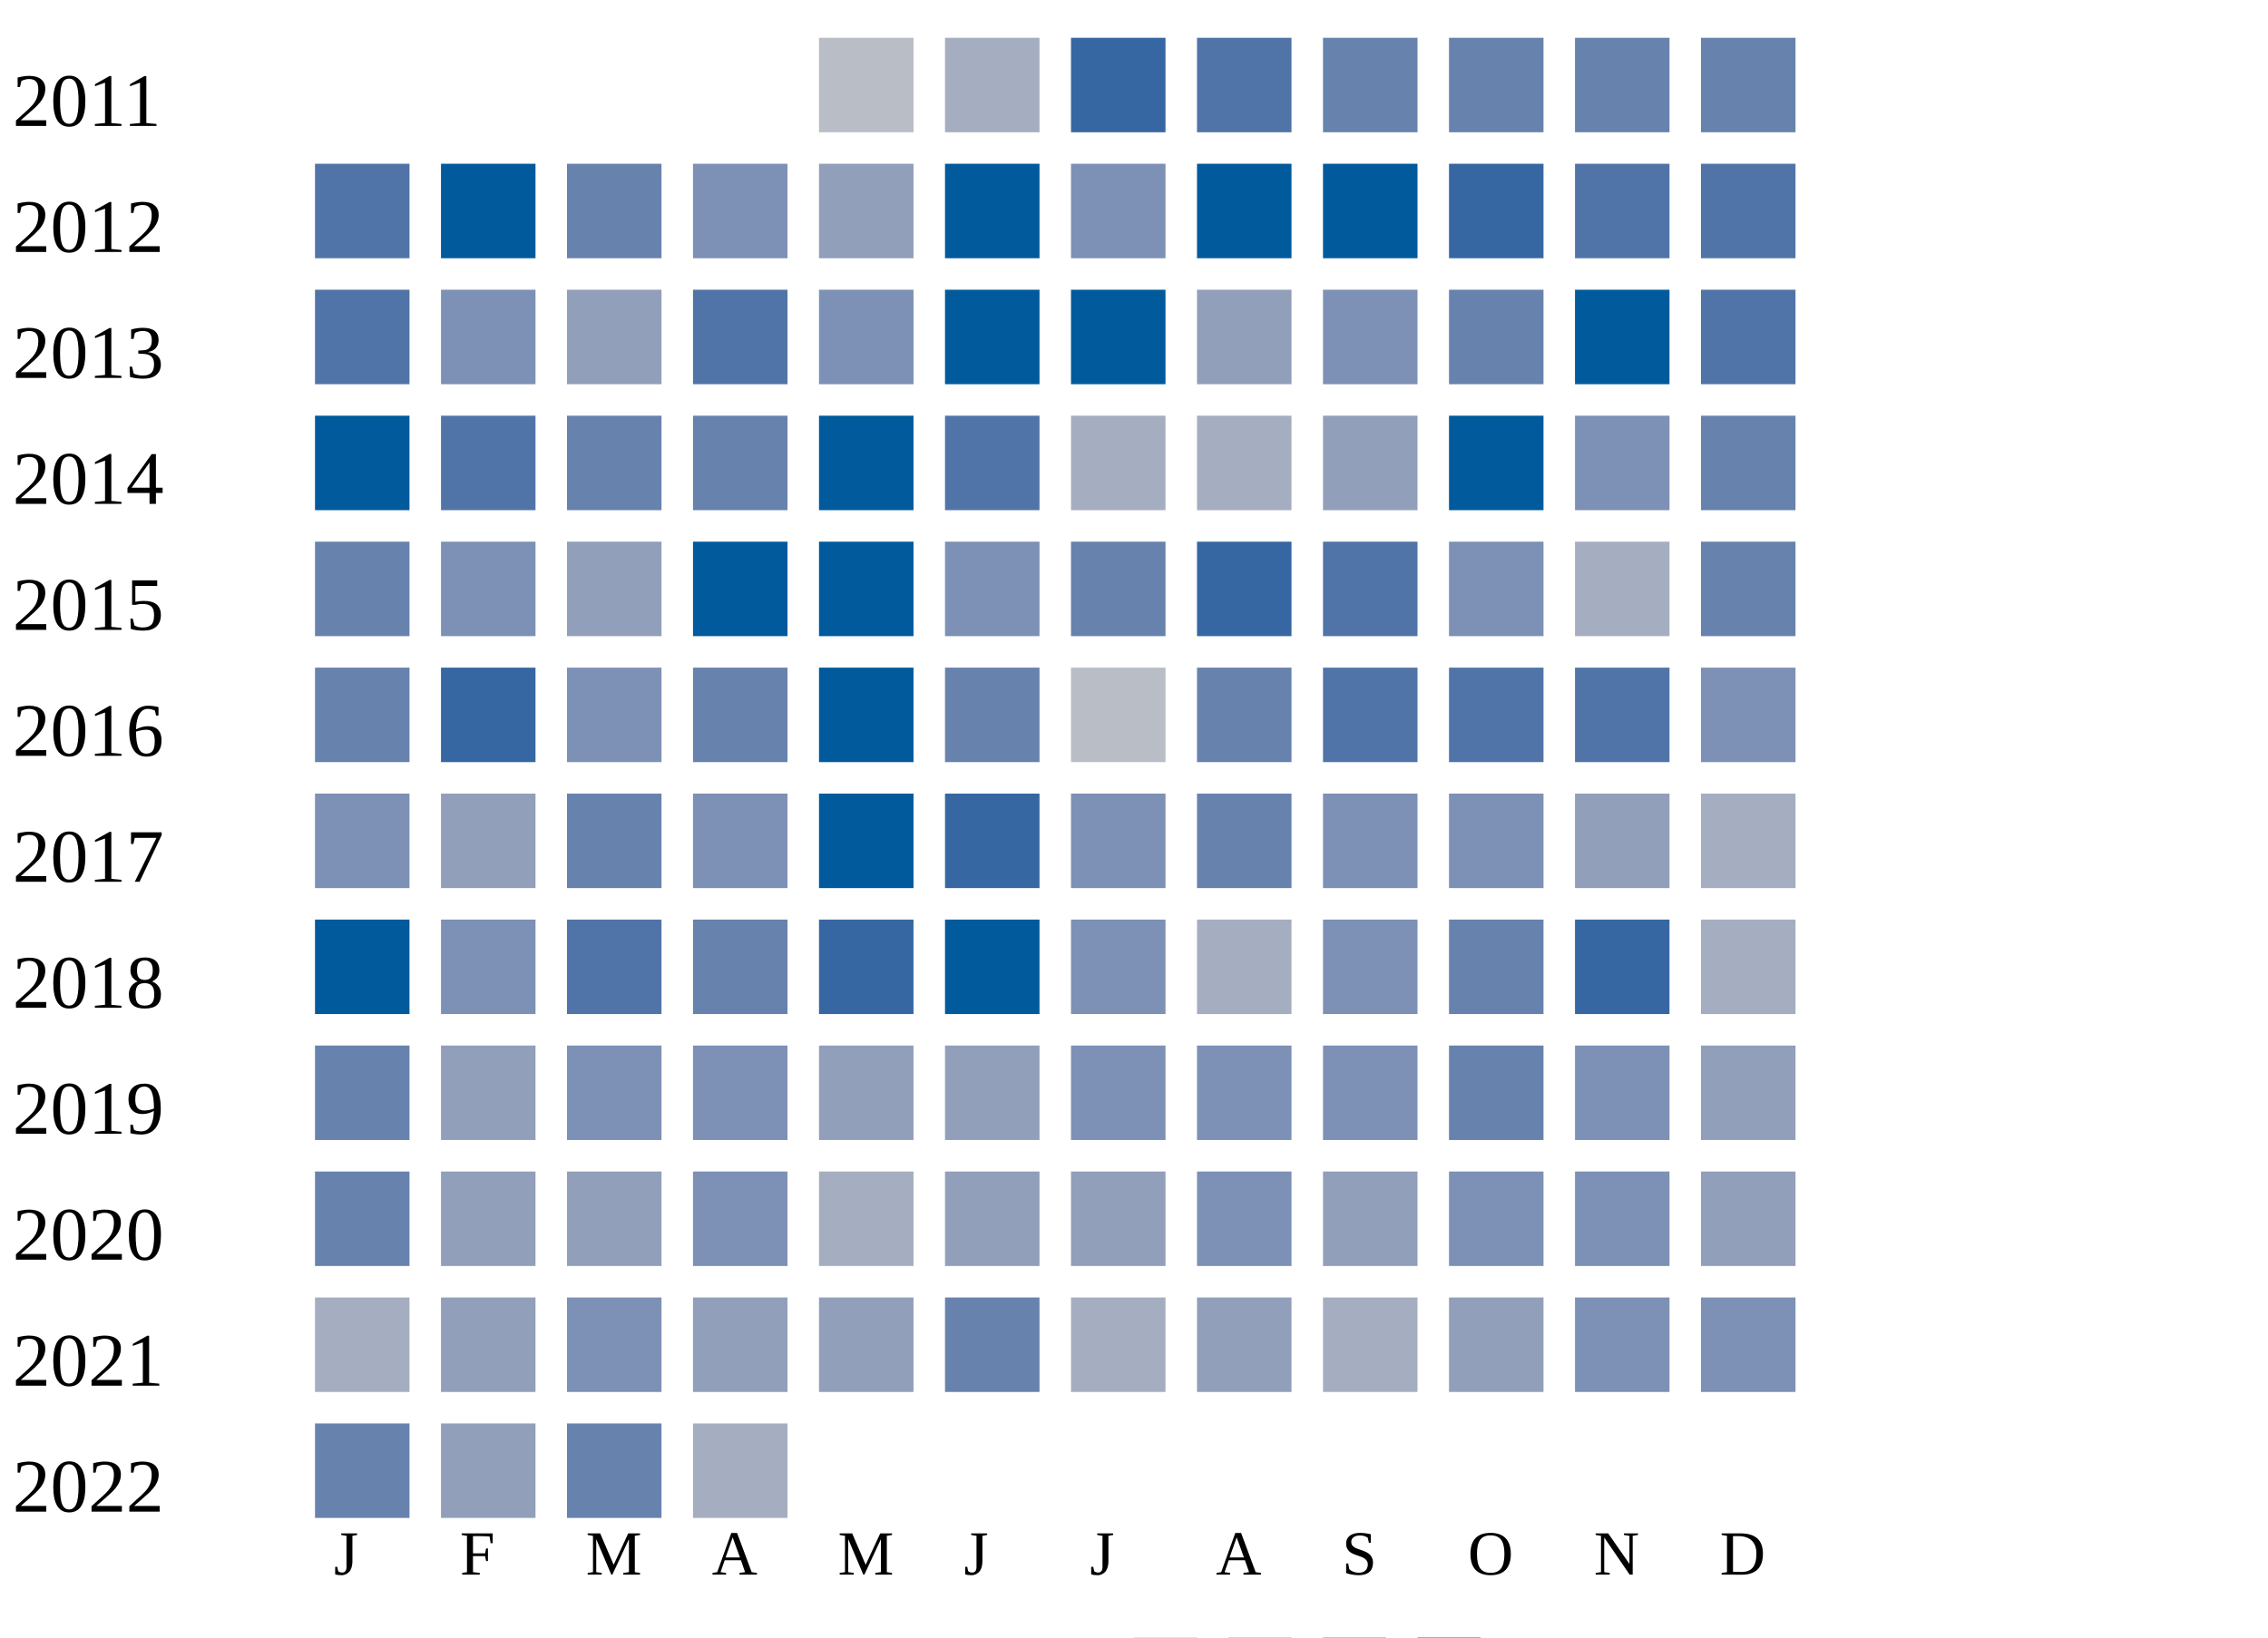
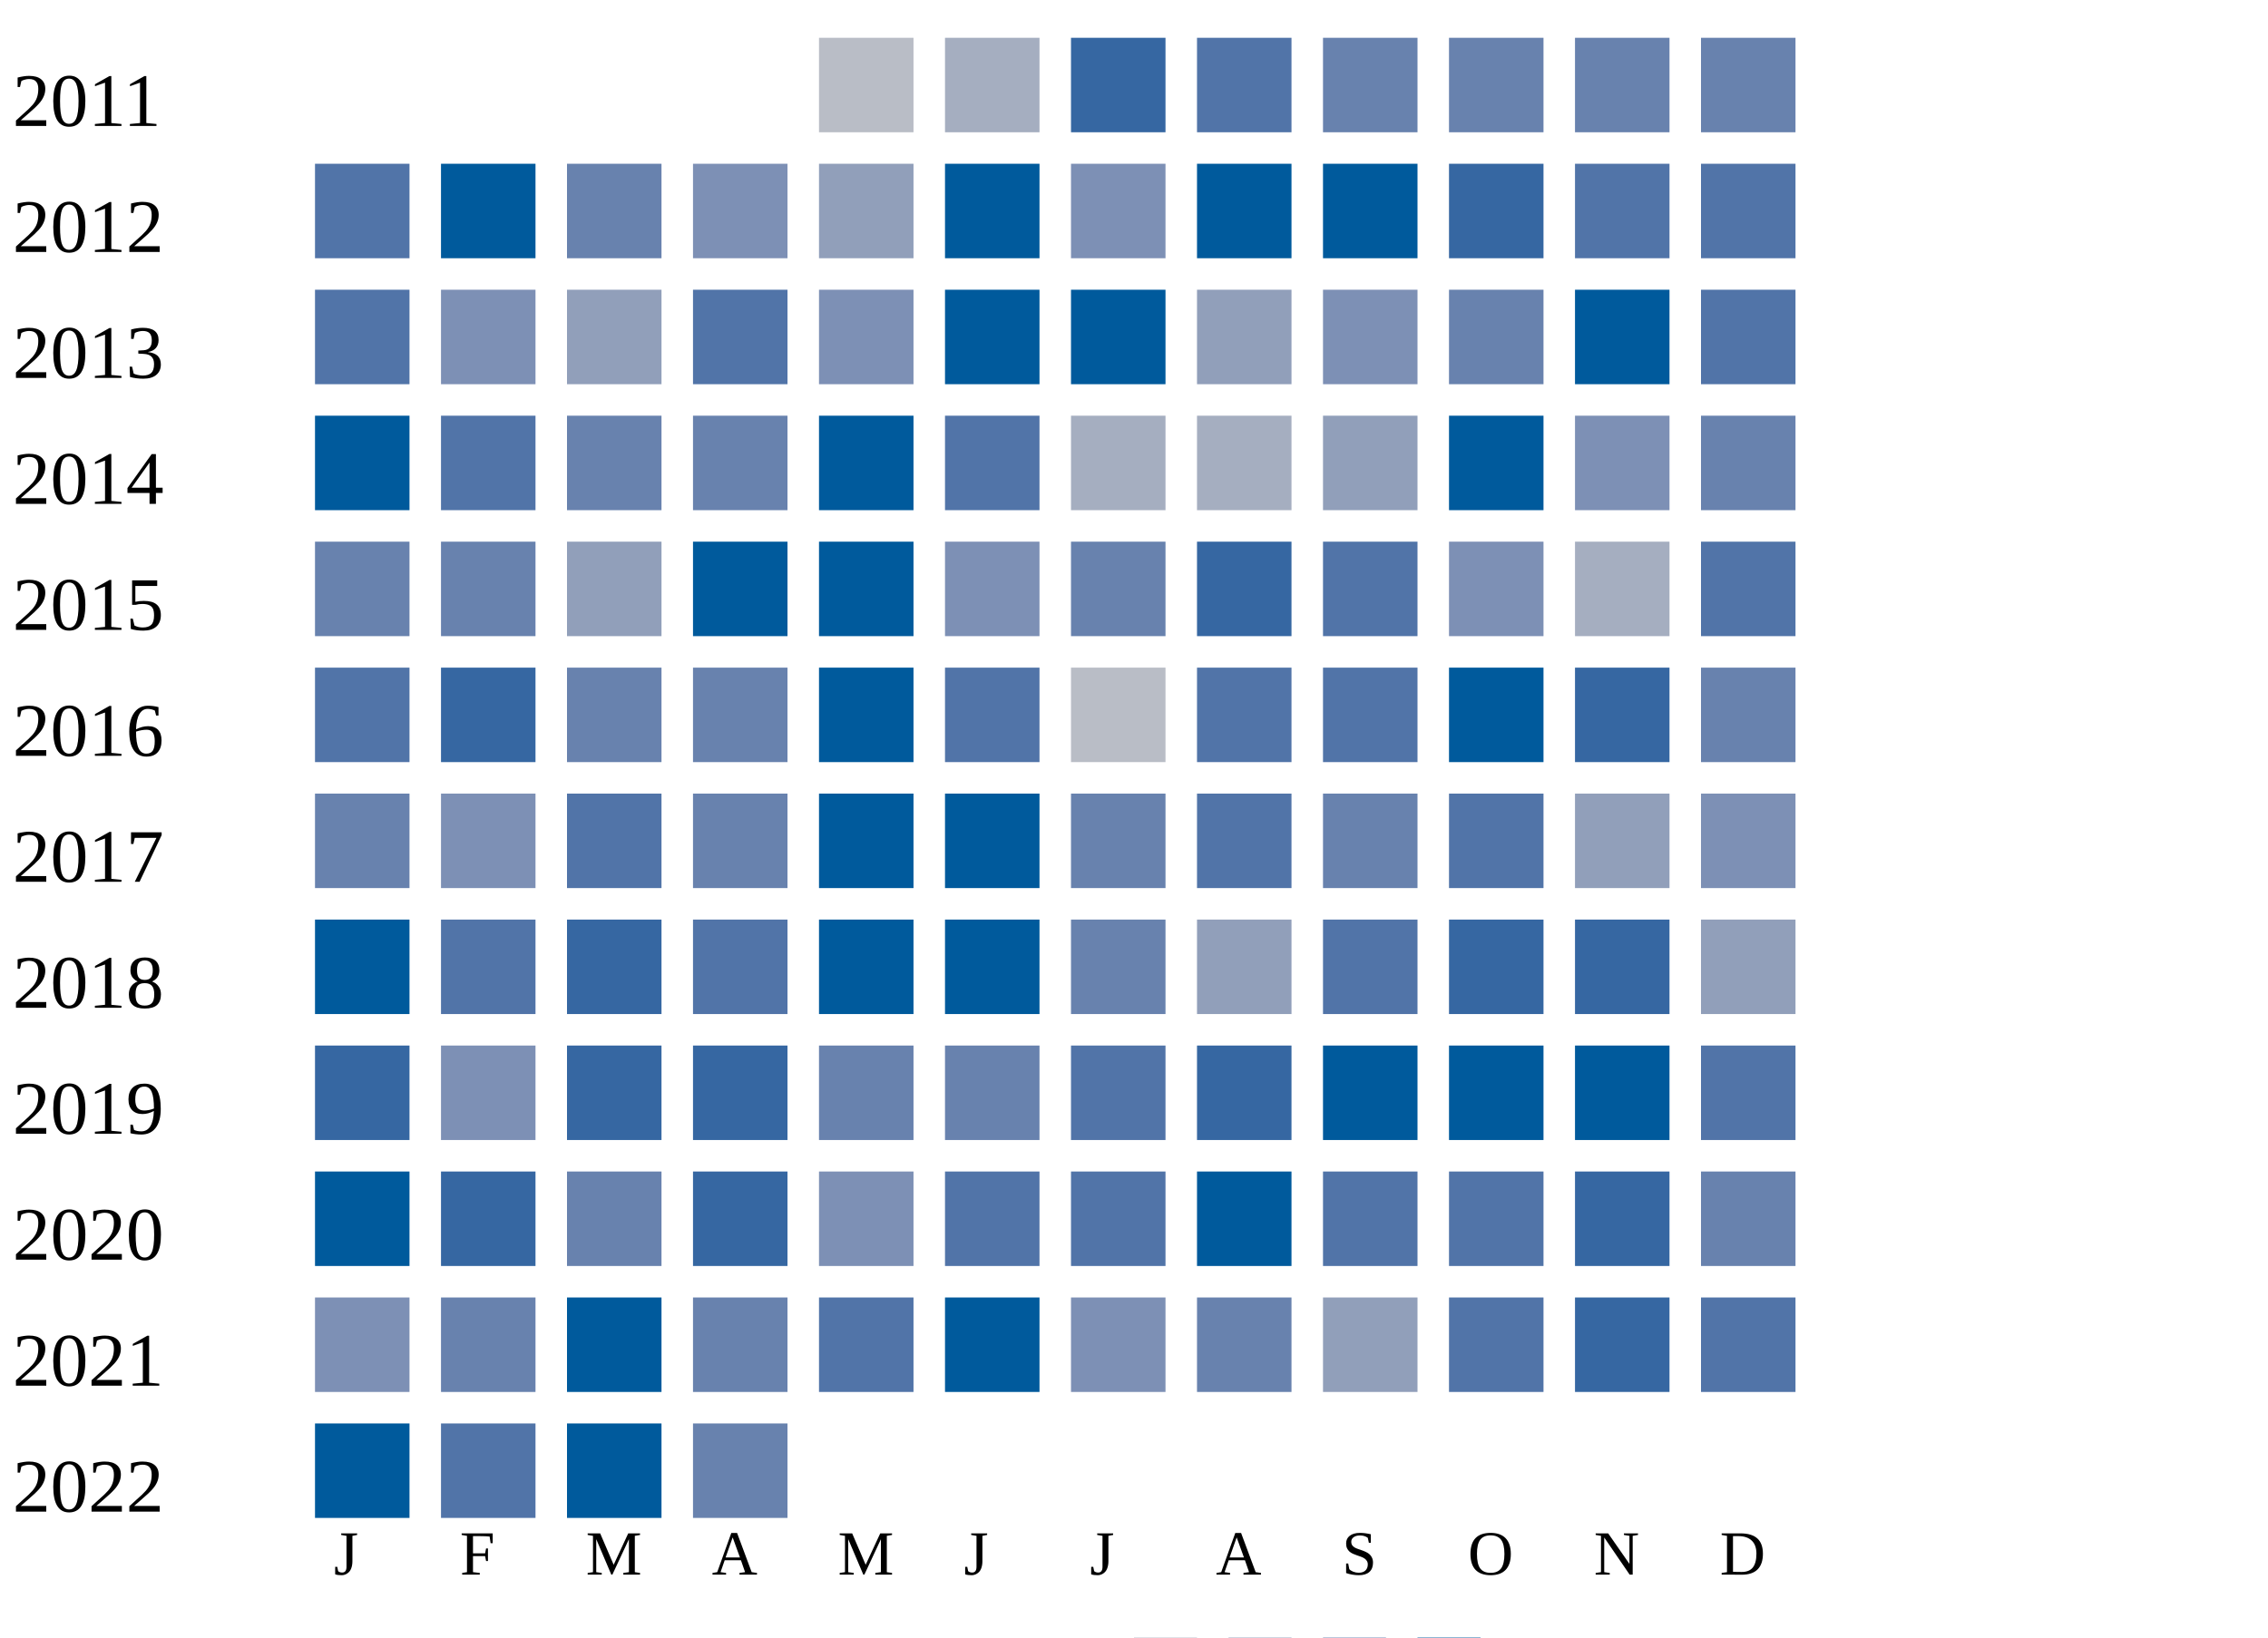
<svg xmlns="http://www.w3.org/2000/svg" width="360" height="260">
  <g transform="translate(0 0)">
    <text x="2" y="20">2011</text>
    <rect x="130" y="6" width="15" height="15" fill="#b9bdc6" />
    <rect x="150" y="6" width="15" height="15" fill="#a5aec0" />
    <rect x="170" y="6" width="15" height="15" fill="#3667a2" />
    <rect x="190" y="6" width="15" height="15" fill="#5174a8" />
    <rect x="210" y="6" width="15" height="15" fill="#6882ae" />
    <rect x="230" y="6" width="15" height="15" fill="#6882ae" />
    <rect x="250" y="6" width="15" height="15" fill="#6882ae" />
    <rect x="270" y="6" width="15" height="15" fill="#6882ae" />
  </g>
  <g transform="translate(0 20)">
    <text x="2" y="20">2012</text>
    <rect x="50" y="6" width="15" height="15" fill="#5174a8" />
    <rect x="70" y="6" width="15" height="15" fill="#005a9c" />
    <rect x="90" y="6" width="15" height="15" fill="#6882ae" />
    <rect x="110" y="6" width="15" height="15" fill="#7d90b5" />
    <rect x="130" y="6" width="15" height="15" fill="#919fba" />
    <rect x="150" y="6" width="15" height="15" fill="#005a9c" />
    <rect x="170" y="6" width="15" height="15" fill="#7d90b5" />
    <rect x="190" y="6" width="15" height="15" fill="#005a9c" />
    <rect x="210" y="6" width="15" height="15" fill="#005a9c" />
    <rect x="230" y="6" width="15" height="15" fill="#3667a2" />
    <rect x="250" y="6" width="15" height="15" fill="#5174a8" />
    <rect x="270" y="6" width="15" height="15" fill="#5174a8" />
  </g>
  <g transform="translate(0 40)">
    <text x="2" y="20">2013</text>
    <rect x="50" y="6" width="15" height="15" fill="#5174a8" />
    <rect x="70" y="6" width="15" height="15" fill="#7d90b5" />
    <rect x="90" y="6" width="15" height="15" fill="#919fba" />
    <rect x="110" y="6" width="15" height="15" fill="#5174a8" />
    <rect x="130" y="6" width="15" height="15" fill="#7d90b5" />
    <rect x="150" y="6" width="15" height="15" fill="#005a9c" />
    <rect x="170" y="6" width="15" height="15" fill="#005a9c" />
    <rect x="190" y="6" width="15" height="15" fill="#919fba" />
    <rect x="210" y="6" width="15" height="15" fill="#7d90b5" />
    <rect x="230" y="6" width="15" height="15" fill="#6882ae" />
    <rect x="250" y="6" width="15" height="15" fill="#005a9c" />
    <rect x="270" y="6" width="15" height="15" fill="#5174a8" />
  </g>
  <g transform="translate(0 60)">
    <text x="2" y="20">2014</text>
    <rect x="50" y="6" width="15" height="15" fill="#005a9c" />
    <rect x="70" y="6" width="15" height="15" fill="#5174a8" />
    <rect x="90" y="6" width="15" height="15" fill="#6882ae" />
    <rect x="110" y="6" width="15" height="15" fill="#6882ae" />
    <rect x="130" y="6" width="15" height="15" fill="#005a9c" />
    <rect x="150" y="6" width="15" height="15" fill="#5174a8" />
    <rect x="170" y="6" width="15" height="15" fill="#a5aec0" />
    <rect x="190" y="6" width="15" height="15" fill="#a5aec0" />
    <rect x="210" y="6" width="15" height="15" fill="#919fba" />
    <rect x="230" y="6" width="15" height="15" fill="#005a9c" />
    <rect x="250" y="6" width="15" height="15" fill="#7d90b5" />
    <rect x="270" y="6" width="15" height="15" fill="#6882ae" />
  </g>
  <g transform="translate(0 80)">
    <text x="2" y="20">2015</text>
    <rect x="50" y="6" width="15" height="15" fill="#6882ae" />
-     <rect x="70" y="6" width="15" height="15" fill="#7d90b5" />
+     <rect x="70" y="6" width="15" height="15" fill="#6882ae" />
    <rect x="90" y="6" width="15" height="15" fill="#919fba" />
    <rect x="110" y="6" width="15" height="15" fill="#005a9c" />
    <rect x="130" y="6" width="15" height="15" fill="#005a9c" />
    <rect x="150" y="6" width="15" height="15" fill="#7d90b5" />
    <rect x="170" y="6" width="15" height="15" fill="#6882ae" />
    <rect x="190" y="6" width="15" height="15" fill="#3667a2" />
    <rect x="210" y="6" width="15" height="15" fill="#5174a8" />
    <rect x="230" y="6" width="15" height="15" fill="#7d90b5" />
    <rect x="250" y="6" width="15" height="15" fill="#a5aec0" />
-     <rect x="270" y="6" width="15" height="15" fill="#6882ae" />
+     <rect x="270" y="6" width="15" height="15" fill="#5174a8" />
  </g>
  <g transform="translate(0 100)">
    <text x="2" y="20">2016</text>
-     <rect x="50" y="6" width="15" height="15" fill="#6882ae" />
+     <rect x="50" y="6" width="15" height="15" fill="#5174a8" />
    <rect x="70" y="6" width="15" height="15" fill="#3667a2" />
-     <rect x="90" y="6" width="15" height="15" fill="#7d90b5" />
+     <rect x="90" y="6" width="15" height="15" fill="#6882ae" />
    <rect x="110" y="6" width="15" height="15" fill="#6882ae" />
    <rect x="130" y="6" width="15" height="15" fill="#005a9c" />
-     <rect x="150" y="6" width="15" height="15" fill="#6882ae" />
+     <rect x="150" y="6" width="15" height="15" fill="#5174a8" />
    <rect x="170" y="6" width="15" height="15" fill="#b9bdc6" />
-     <rect x="190" y="6" width="15" height="15" fill="#6882ae" />
+     <rect x="190" y="6" width="15" height="15" fill="#5174a8" />
    <rect x="210" y="6" width="15" height="15" fill="#5174a8" />
-     <rect x="230" y="6" width="15" height="15" fill="#5174a8" />
-     <rect x="250" y="6" width="15" height="15" fill="#5174a8" />
-     <rect x="270" y="6" width="15" height="15" fill="#7d90b5" />
+     <rect x="230" y="6" width="15" height="15" fill="#005a9c" />
+     <rect x="250" y="6" width="15" height="15" fill="#3667a2" />
+     <rect x="270" y="6" width="15" height="15" fill="#6882ae" />
  </g>
  <g transform="translate(0 120)">
    <text x="2" y="20">2017</text>
-     <rect x="50" y="6" width="15" height="15" fill="#7d90b5" />
-     <rect x="70" y="6" width="15" height="15" fill="#919fba" />
-     <rect x="90" y="6" width="15" height="15" fill="#6882ae" />
-     <rect x="110" y="6" width="15" height="15" fill="#7d90b5" />
+     <rect x="50" y="6" width="15" height="15" fill="#6882ae" />
+     <rect x="70" y="6" width="15" height="15" fill="#7d90b5" />
+     <rect x="90" y="6" width="15" height="15" fill="#5174a8" />
+     <rect x="110" y="6" width="15" height="15" fill="#6882ae" />
    <rect x="130" y="6" width="15" height="15" fill="#005a9c" />
-     <rect x="150" y="6" width="15" height="15" fill="#3667a2" />
-     <rect x="170" y="6" width="15" height="15" fill="#7d90b5" />
-     <rect x="190" y="6" width="15" height="15" fill="#6882ae" />
-     <rect x="210" y="6" width="15" height="15" fill="#7d90b5" />
-     <rect x="230" y="6" width="15" height="15" fill="#7d90b5" />
+     <rect x="150" y="6" width="15" height="15" fill="#005a9c" />
+     <rect x="170" y="6" width="15" height="15" fill="#6882ae" />
+     <rect x="190" y="6" width="15" height="15" fill="#5174a8" />
+     <rect x="210" y="6" width="15" height="15" fill="#6882ae" />
+     <rect x="230" y="6" width="15" height="15" fill="#5174a8" />
    <rect x="250" y="6" width="15" height="15" fill="#919fba" />
-     <rect x="270" y="6" width="15" height="15" fill="#a5aec0" />
+     <rect x="270" y="6" width="15" height="15" fill="#7d90b5" />
  </g>
  <g transform="translate(0 140)">
    <text x="2" y="20">2018</text>
    <rect x="50" y="6" width="15" height="15" fill="#005a9c" />
-     <rect x="70" y="6" width="15" height="15" fill="#7d90b5" />
-     <rect x="90" y="6" width="15" height="15" fill="#5174a8" />
-     <rect x="110" y="6" width="15" height="15" fill="#6882ae" />
-     <rect x="130" y="6" width="15" height="15" fill="#3667a2" />
+     <rect x="70" y="6" width="15" height="15" fill="#5174a8" />
+     <rect x="90" y="6" width="15" height="15" fill="#3667a2" />
+     <rect x="110" y="6" width="15" height="15" fill="#5174a8" />
+     <rect x="130" y="6" width="15" height="15" fill="#005a9c" />
    <rect x="150" y="6" width="15" height="15" fill="#005a9c" />
-     <rect x="170" y="6" width="15" height="15" fill="#7d90b5" />
-     <rect x="190" y="6" width="15" height="15" fill="#a5aec0" />
-     <rect x="210" y="6" width="15" height="15" fill="#7d90b5" />
-     <rect x="230" y="6" width="15" height="15" fill="#6882ae" />
+     <rect x="170" y="6" width="15" height="15" fill="#6882ae" />
+     <rect x="190" y="6" width="15" height="15" fill="#919fba" />
+     <rect x="210" y="6" width="15" height="15" fill="#5174a8" />
+     <rect x="230" y="6" width="15" height="15" fill="#3667a2" />
    <rect x="250" y="6" width="15" height="15" fill="#3667a2" />
-     <rect x="270" y="6" width="15" height="15" fill="#a5aec0" />
+     <rect x="270" y="6" width="15" height="15" fill="#919fba" />
  </g>
  <g transform="translate(0 160)">
    <text x="2" y="20">2019</text>
-     <rect x="50" y="6" width="15" height="15" fill="#6882ae" />
-     <rect x="70" y="6" width="15" height="15" fill="#919fba" />
-     <rect x="90" y="6" width="15" height="15" fill="#7d90b5" />
-     <rect x="110" y="6" width="15" height="15" fill="#7d90b5" />
-     <rect x="130" y="6" width="15" height="15" fill="#919fba" />
-     <rect x="150" y="6" width="15" height="15" fill="#919fba" />
-     <rect x="170" y="6" width="15" height="15" fill="#7d90b5" />
-     <rect x="190" y="6" width="15" height="15" fill="#7d90b5" />
-     <rect x="210" y="6" width="15" height="15" fill="#7d90b5" />
-     <rect x="230" y="6" width="15" height="15" fill="#6882ae" />
-     <rect x="250" y="6" width="15" height="15" fill="#7d90b5" />
-     <rect x="270" y="6" width="15" height="15" fill="#919fba" />
+     <rect x="50" y="6" width="15" height="15" fill="#3667a2" />
+     <rect x="70" y="6" width="15" height="15" fill="#7d90b5" />
+     <rect x="90" y="6" width="15" height="15" fill="#3667a2" />
+     <rect x="110" y="6" width="15" height="15" fill="#3667a2" />
+     <rect x="130" y="6" width="15" height="15" fill="#6882ae" />
+     <rect x="150" y="6" width="15" height="15" fill="#6882ae" />
+     <rect x="170" y="6" width="15" height="15" fill="#5174a8" />
+     <rect x="190" y="6" width="15" height="15" fill="#3667a2" />
+     <rect x="210" y="6" width="15" height="15" fill="#005a9c" />
+     <rect x="230" y="6" width="15" height="15" fill="#005a9c" />
+     <rect x="250" y="6" width="15" height="15" fill="#005a9c" />
+     <rect x="270" y="6" width="15" height="15" fill="#5174a8" />
  </g>
  <g transform="translate(0 180)">
    <text x="2" y="20">2020</text>
-     <rect x="50" y="6" width="15" height="15" fill="#6882ae" />
-     <rect x="70" y="6" width="15" height="15" fill="#919fba" />
-     <rect x="90" y="6" width="15" height="15" fill="#919fba" />
-     <rect x="110" y="6" width="15" height="15" fill="#7d90b5" />
-     <rect x="130" y="6" width="15" height="15" fill="#a5aec0" />
-     <rect x="150" y="6" width="15" height="15" fill="#919fba" />
-     <rect x="170" y="6" width="15" height="15" fill="#919fba" />
-     <rect x="190" y="6" width="15" height="15" fill="#7d90b5" />
-     <rect x="210" y="6" width="15" height="15" fill="#919fba" />
-     <rect x="230" y="6" width="15" height="15" fill="#7d90b5" />
-     <rect x="250" y="6" width="15" height="15" fill="#7d90b5" />
-     <rect x="270" y="6" width="15" height="15" fill="#919fba" />
+     <rect x="50" y="6" width="15" height="15" fill="#005a9c" />
+     <rect x="70" y="6" width="15" height="15" fill="#3667a2" />
+     <rect x="90" y="6" width="15" height="15" fill="#6882ae" />
+     <rect x="110" y="6" width="15" height="15" fill="#3667a2" />
+     <rect x="130" y="6" width="15" height="15" fill="#7d90b5" />
+     <rect x="150" y="6" width="15" height="15" fill="#5174a8" />
+     <rect x="170" y="6" width="15" height="15" fill="#5174a8" />
+     <rect x="190" y="6" width="15" height="15" fill="#005a9c" />
+     <rect x="210" y="6" width="15" height="15" fill="#5174a8" />
+     <rect x="230" y="6" width="15" height="15" fill="#5174a8" />
+     <rect x="250" y="6" width="15" height="15" fill="#3667a2" />
+     <rect x="270" y="6" width="15" height="15" fill="#6882ae" />
  </g>
  <g transform="translate(0 200)">
    <text x="2" y="20">2021</text>
-     <rect x="50" y="6" width="15" height="15" fill="#a5aec0" />
-     <rect x="70" y="6" width="15" height="15" fill="#919fba" />
-     <rect x="90" y="6" width="15" height="15" fill="#7d90b5" />
-     <rect x="110" y="6" width="15" height="15" fill="#919fba" />
-     <rect x="130" y="6" width="15" height="15" fill="#919fba" />
-     <rect x="150" y="6" width="15" height="15" fill="#6882ae" />
-     <rect x="170" y="6" width="15" height="15" fill="#a5aec0" />
-     <rect x="190" y="6" width="15" height="15" fill="#919fba" />
-     <rect x="210" y="6" width="15" height="15" fill="#a5aec0" />
-     <rect x="230" y="6" width="15" height="15" fill="#919fba" />
-     <rect x="250" y="6" width="15" height="15" fill="#7d90b5" />
-     <rect x="270" y="6" width="15" height="15" fill="#7d90b5" />
+     <rect x="50" y="6" width="15" height="15" fill="#7d90b5" />
+     <rect x="70" y="6" width="15" height="15" fill="#6882ae" />
+     <rect x="90" y="6" width="15" height="15" fill="#005a9c" />
+     <rect x="110" y="6" width="15" height="15" fill="#6882ae" />
+     <rect x="130" y="6" width="15" height="15" fill="#5174a8" />
+     <rect x="150" y="6" width="15" height="15" fill="#005a9c" />
+     <rect x="170" y="6" width="15" height="15" fill="#7d90b5" />
+     <rect x="190" y="6" width="15" height="15" fill="#6882ae" />
+     <rect x="210" y="6" width="15" height="15" fill="#919fba" />
+     <rect x="230" y="6" width="15" height="15" fill="#5174a8" />
+     <rect x="250" y="6" width="15" height="15" fill="#3667a2" />
+     <rect x="270" y="6" width="15" height="15" fill="#5174a8" />
  </g>
  <g transform="translate(0 220)">
    <text x="2" y="20">2022</text>
-     <rect x="50" y="6" width="15" height="15" fill="#6882ae" />
-     <rect x="70" y="6" width="15" height="15" fill="#919fba" />
-     <rect x="90" y="6" width="15" height="15" fill="#6882ae" />
-     <rect x="110" y="6" width="15" height="15" fill="#a5aec0" />
+     <rect x="50" y="6" width="15" height="15" fill="#005a9c" />
+     <rect x="70" y="6" width="15" height="15" fill="#5174a8" />
+     <rect x="90" y="6" width="15" height="15" fill="#005a9c" />
+     <rect x="110" y="6" width="15" height="15" fill="#6882ae" />
  </g>
  <text style="font-size: 10px; text-align: center" x="53" y="250">J</text>
  <text style="font-size: 10px; text-align: center" x="73" y="250">F</text>
  <text style="font-size: 10px; text-align: center" x="93" y="250">M</text>
  <text style="font-size: 10px; text-align: center" x="113" y="250">A</text>
  <text style="font-size: 10px; text-align: center" x="133" y="250">M</text>
  <text style="font-size: 10px; text-align: center" x="153" y="250">J</text>
  <text style="font-size: 10px; text-align: center" x="173" y="250">J</text>
  <text style="font-size: 10px; text-align: center" x="193" y="250">A</text>
  <text style="font-size: 10px; text-align: center" x="213" y="250">S</text>
  <text style="font-size: 10px; text-align: center" x="233" y="250">O</text>
  <text style="font-size: 10px; text-align: center" x="253" y="250">N</text>
  <text style="font-size: 10px; text-align: center" x="273" y="250">D</text>
  <text style="font-size: 10px;" x="155" y="269">Less</text>
  <rect fill="#b9bdc6" width="10" height="10" x="180" y="260" />
  <rect fill="#919fba" width="10" height="10" x="195" y="260" />
  <rect fill="#6882ae" width="10" height="10" x="210" y="260" />
  <rect fill="#005a9c" width="10" height="10" x="225" y="260" />
  <text x="240" y="269" style="font-size: 10px;">More</text>
</svg>
